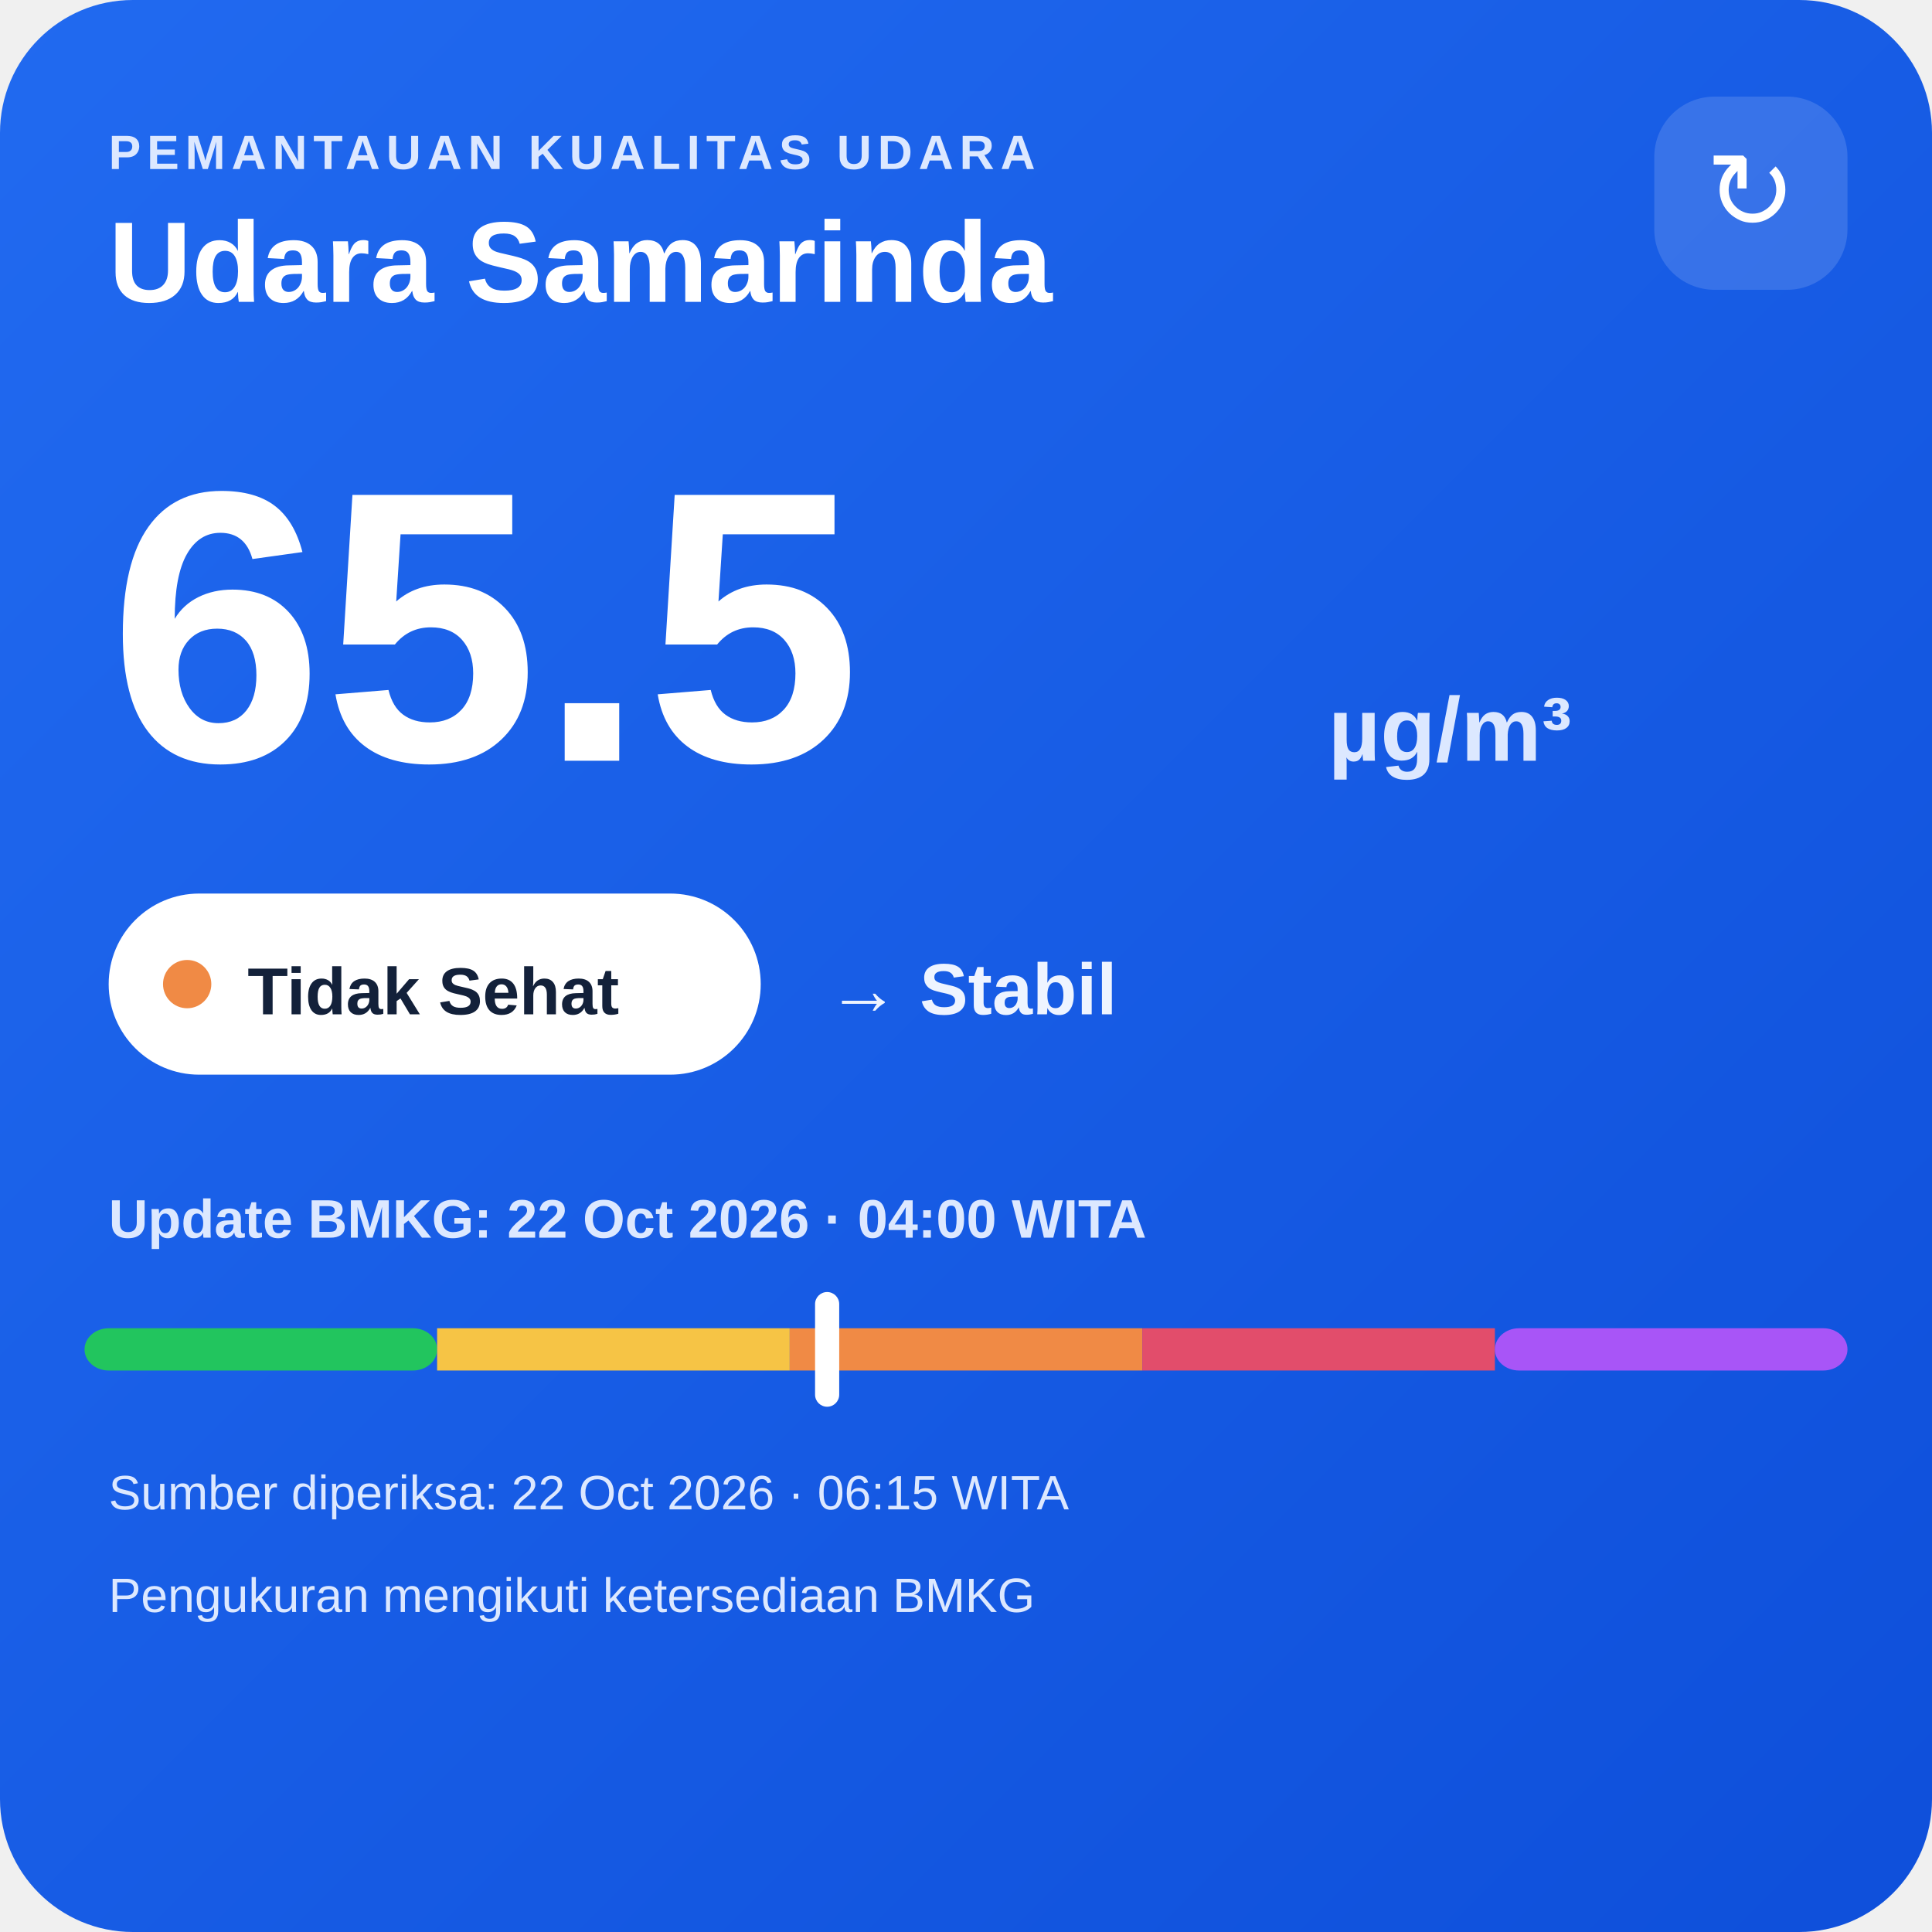
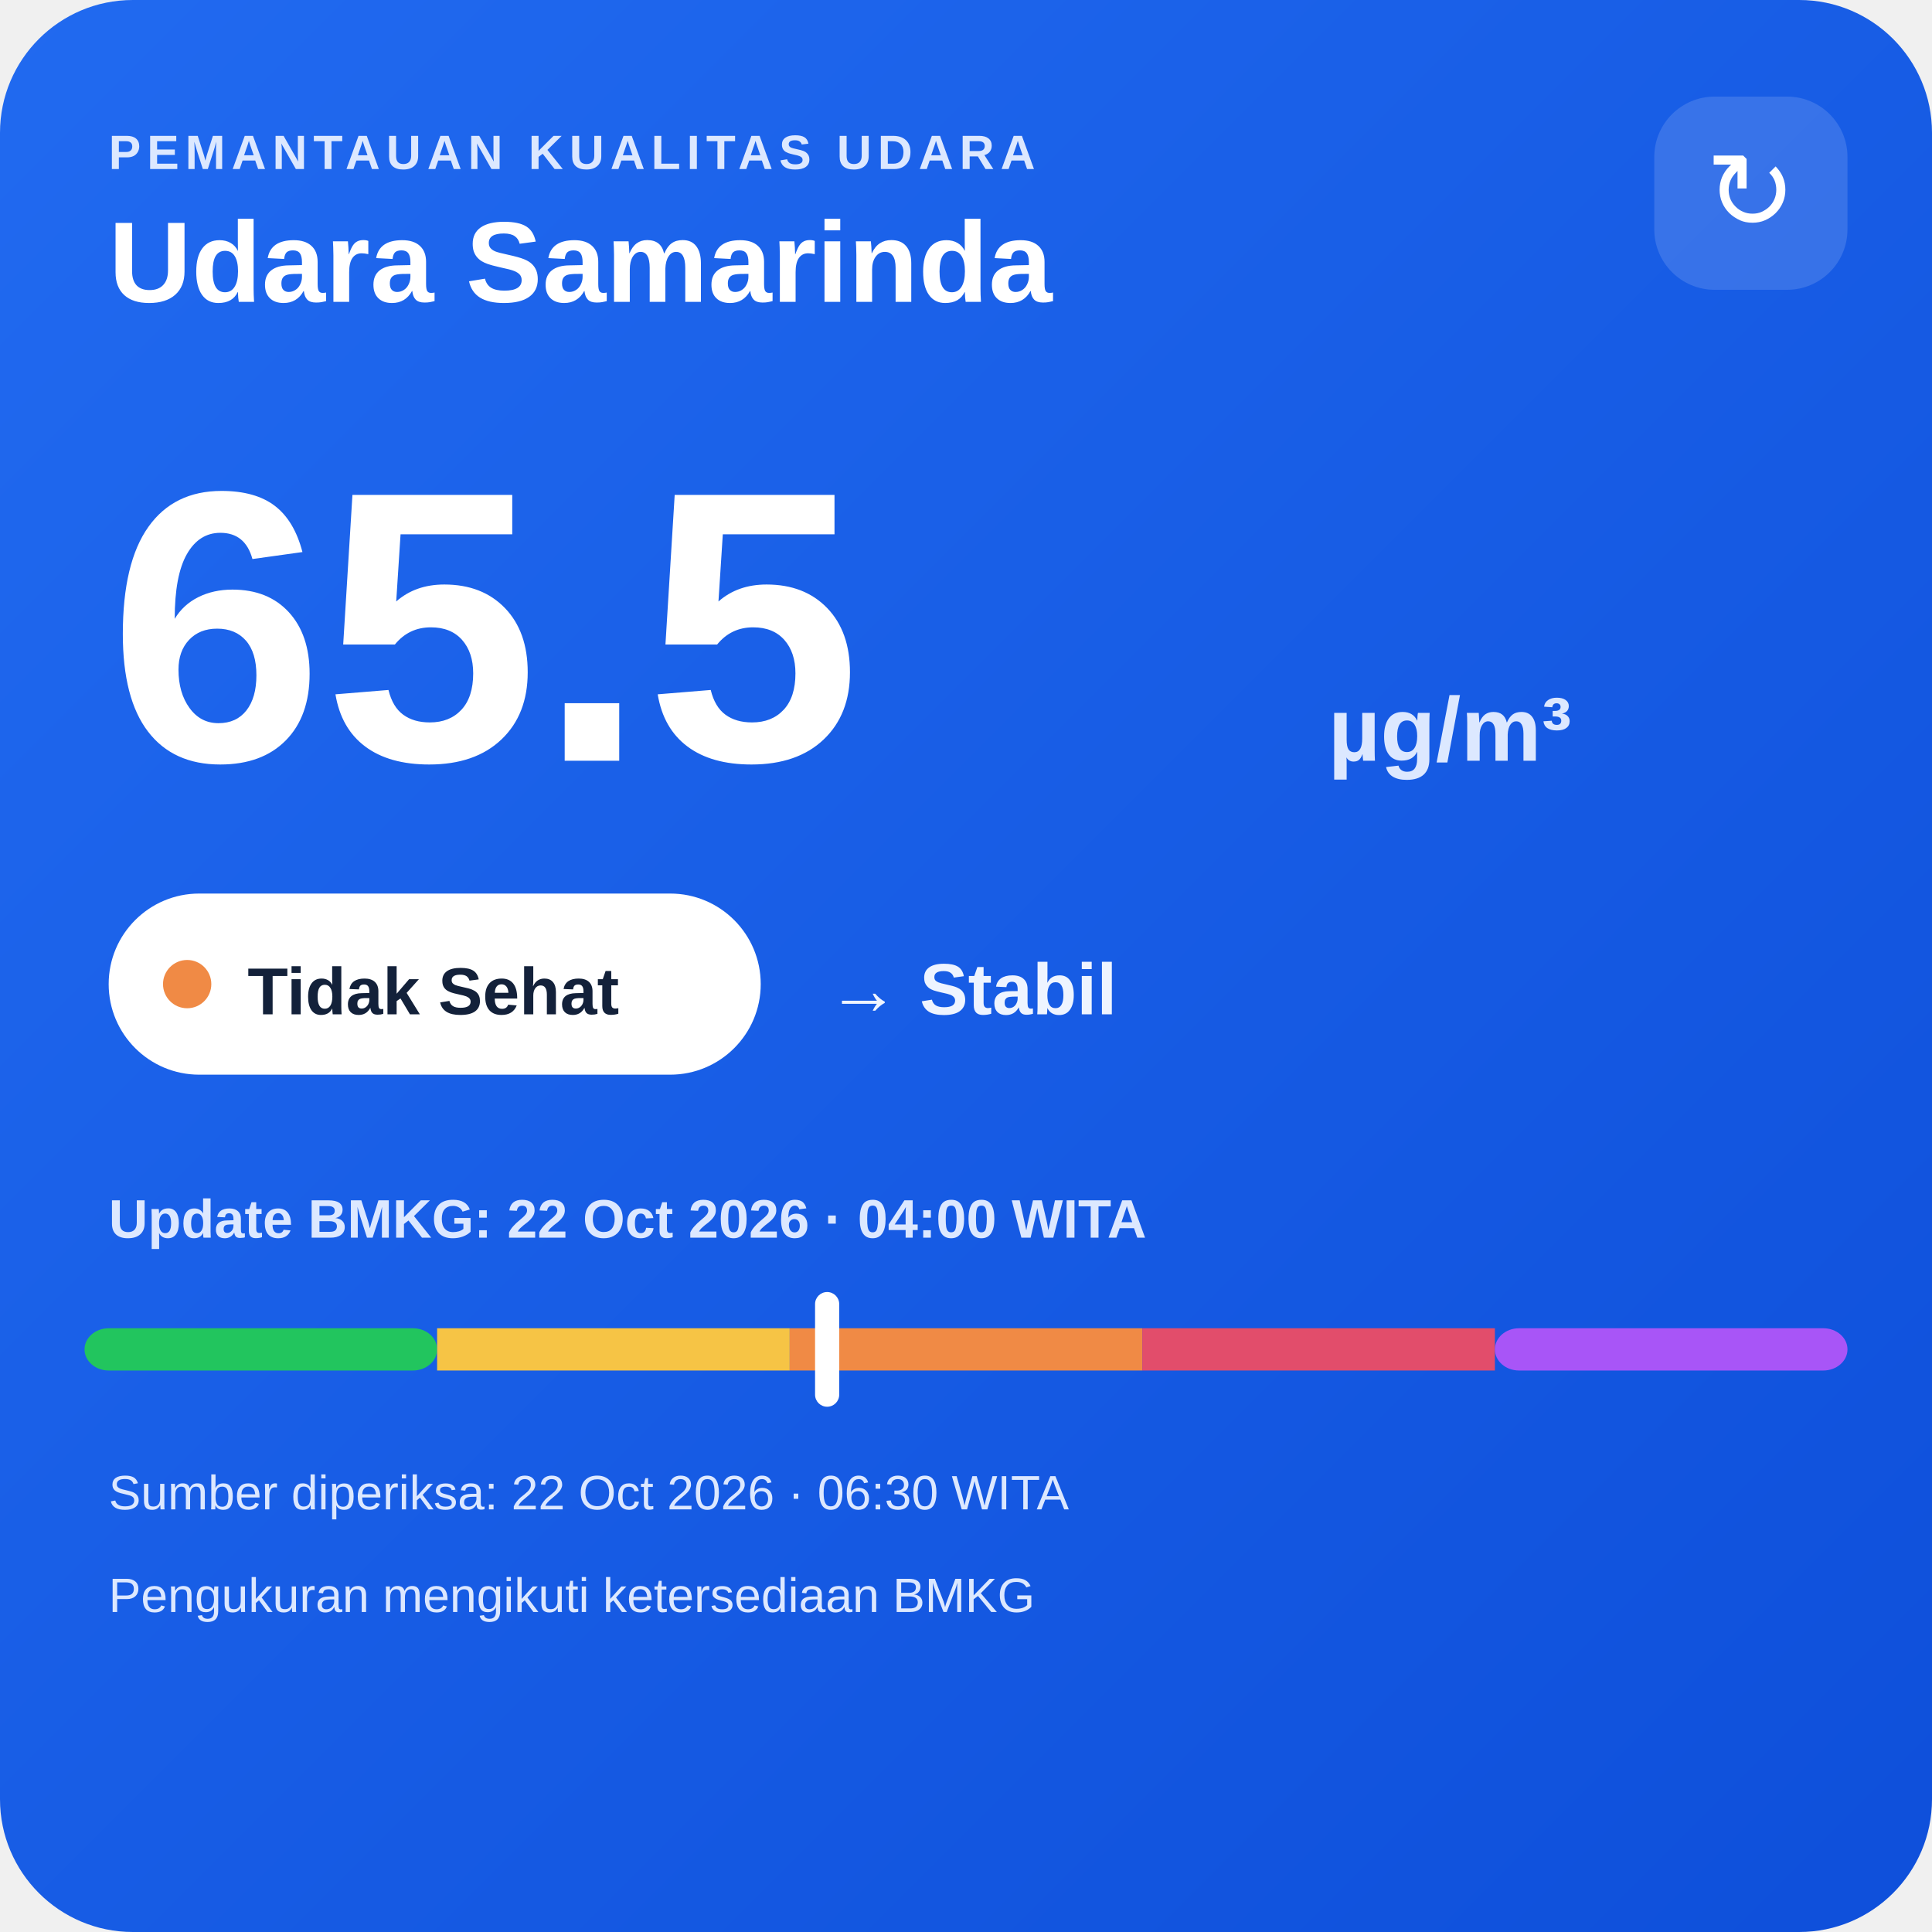
<svg xmlns="http://www.w3.org/2000/svg" width="320" height="320" viewBox="0 0 320 320">
  <defs>
    <linearGradient id="bg" x1="0" y1="0" x2="1" y2="1">
      <stop offset="0" stop-color="#216af0" />
      <stop offset="1" stop-color="#0e4fda" />
    </linearGradient>
  </defs>
  <rect width="320" height="320" rx="22" fill="url(#bg)" />
  <text x="18" y="28" fill="#dce8ff" font-family="Arial,sans-serif" font-size="8" font-weight="700" letter-spacing="1">PEMANTAUAN KUALITAS UDARA</text>
  <text x="18" y="50" fill="#ffffff" font-family="Arial,sans-serif" font-size="19" font-weight="700">Udara Samarinda</text>
  <rect x="274" y="16" width="32" height="32" rx="10" fill="#ffffff" fill-opacity=".14" />
  <text x="290" y="38" text-anchor="middle" fill="#ffffff" font-family="Arial,sans-serif" font-size="18">↻</text>
  <text x="18" y="126" fill="#ffffff" font-family="Arial,sans-serif" font-size="64" font-weight="800">65.5</text>
  <text x="220" y="126" fill="#dce8ff" font-family="Arial,sans-serif" font-size="15" font-weight="700">µg/m³</text>
  <rect x="18" y="148" width="108" height="30" rx="15" fill="#ffffff" />
  <circle cx="31" cy="163" r="4" fill="#f08a45" />
  <text x="41" y="168" fill="#13213a" font-family="Arial,sans-serif" font-size="11" font-weight="700">Tidak Sehat</text>
  <text x="137" y="168" fill="#eef4ff" font-family="Arial,sans-serif" font-size="12" font-weight="700">→ Stabil</text>
  <text x="18" y="205" fill="#dce8ff" font-family="Arial,sans-serif" font-size="9" font-weight="700">Update BMKG: 22 Oct 2026 · 04:00 WITA</text>
  <rect x="14" y="220" width="58.4" height="7" rx="4" fill="#22c55e" />
  <rect x="72.4" y="220" width="58.4" height="7" fill="#f6c445" />
  <rect x="130.8" y="220" width="58.4" height="7" fill="#f08a45" />
  <rect x="189.2" y="220" width="58.4" height="7" fill="#e24d6b" />
  <rect x="247.6" y="220" width="58.4" height="7" rx="4" fill="#a855f7" />
  <rect x="135.0" y="214" width="4" height="19" rx="2" fill="#ffffff" />
-   <text x="18" y="250" fill="#dce8ff" font-family="Arial,sans-serif" font-size="8">Sumber diperiksa: 22 Oct 2026 · 06:15 WITA</text>
+   <text x="18" y="250" fill="#dce8ff" font-family="Arial,sans-serif" font-size="8">Sumber diperiksa: 22 Oct 2026 · 06:30 WITA</text>
  <text x="18" y="267" fill="#dce8ff" font-family="Arial,sans-serif" font-size="8">Pengukuran mengikuti ketersediaan BMKG</text>
</svg>
